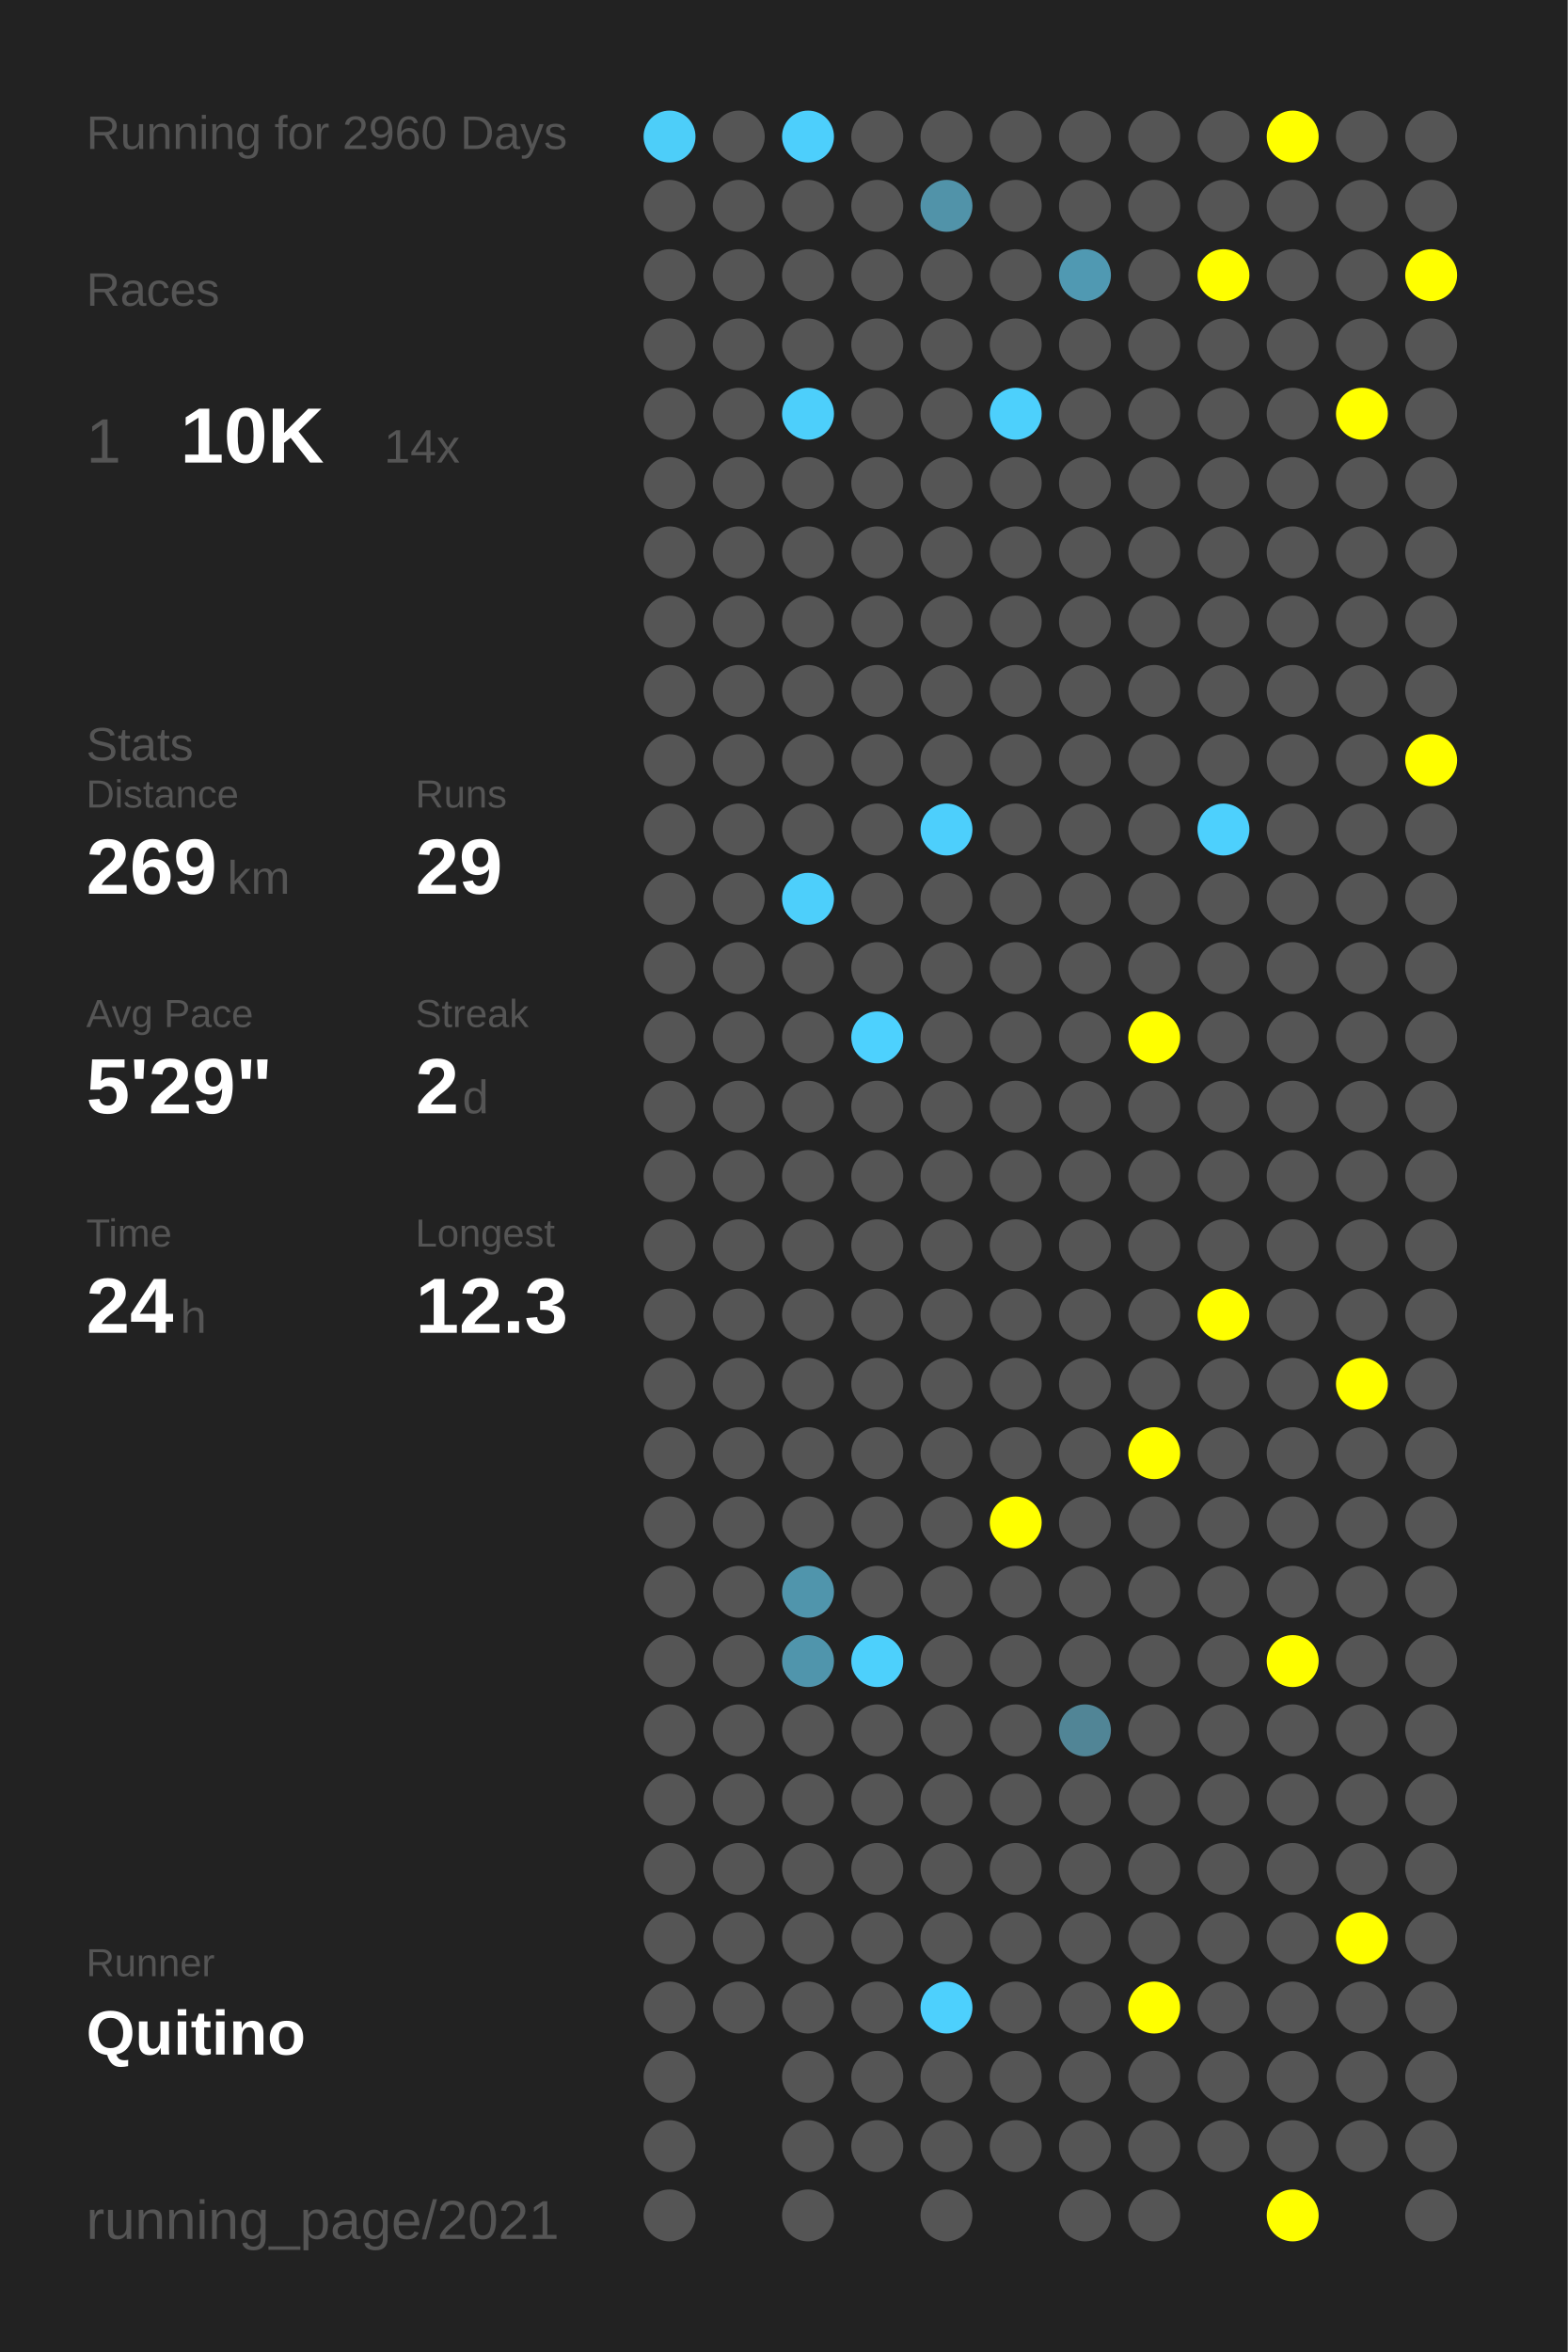
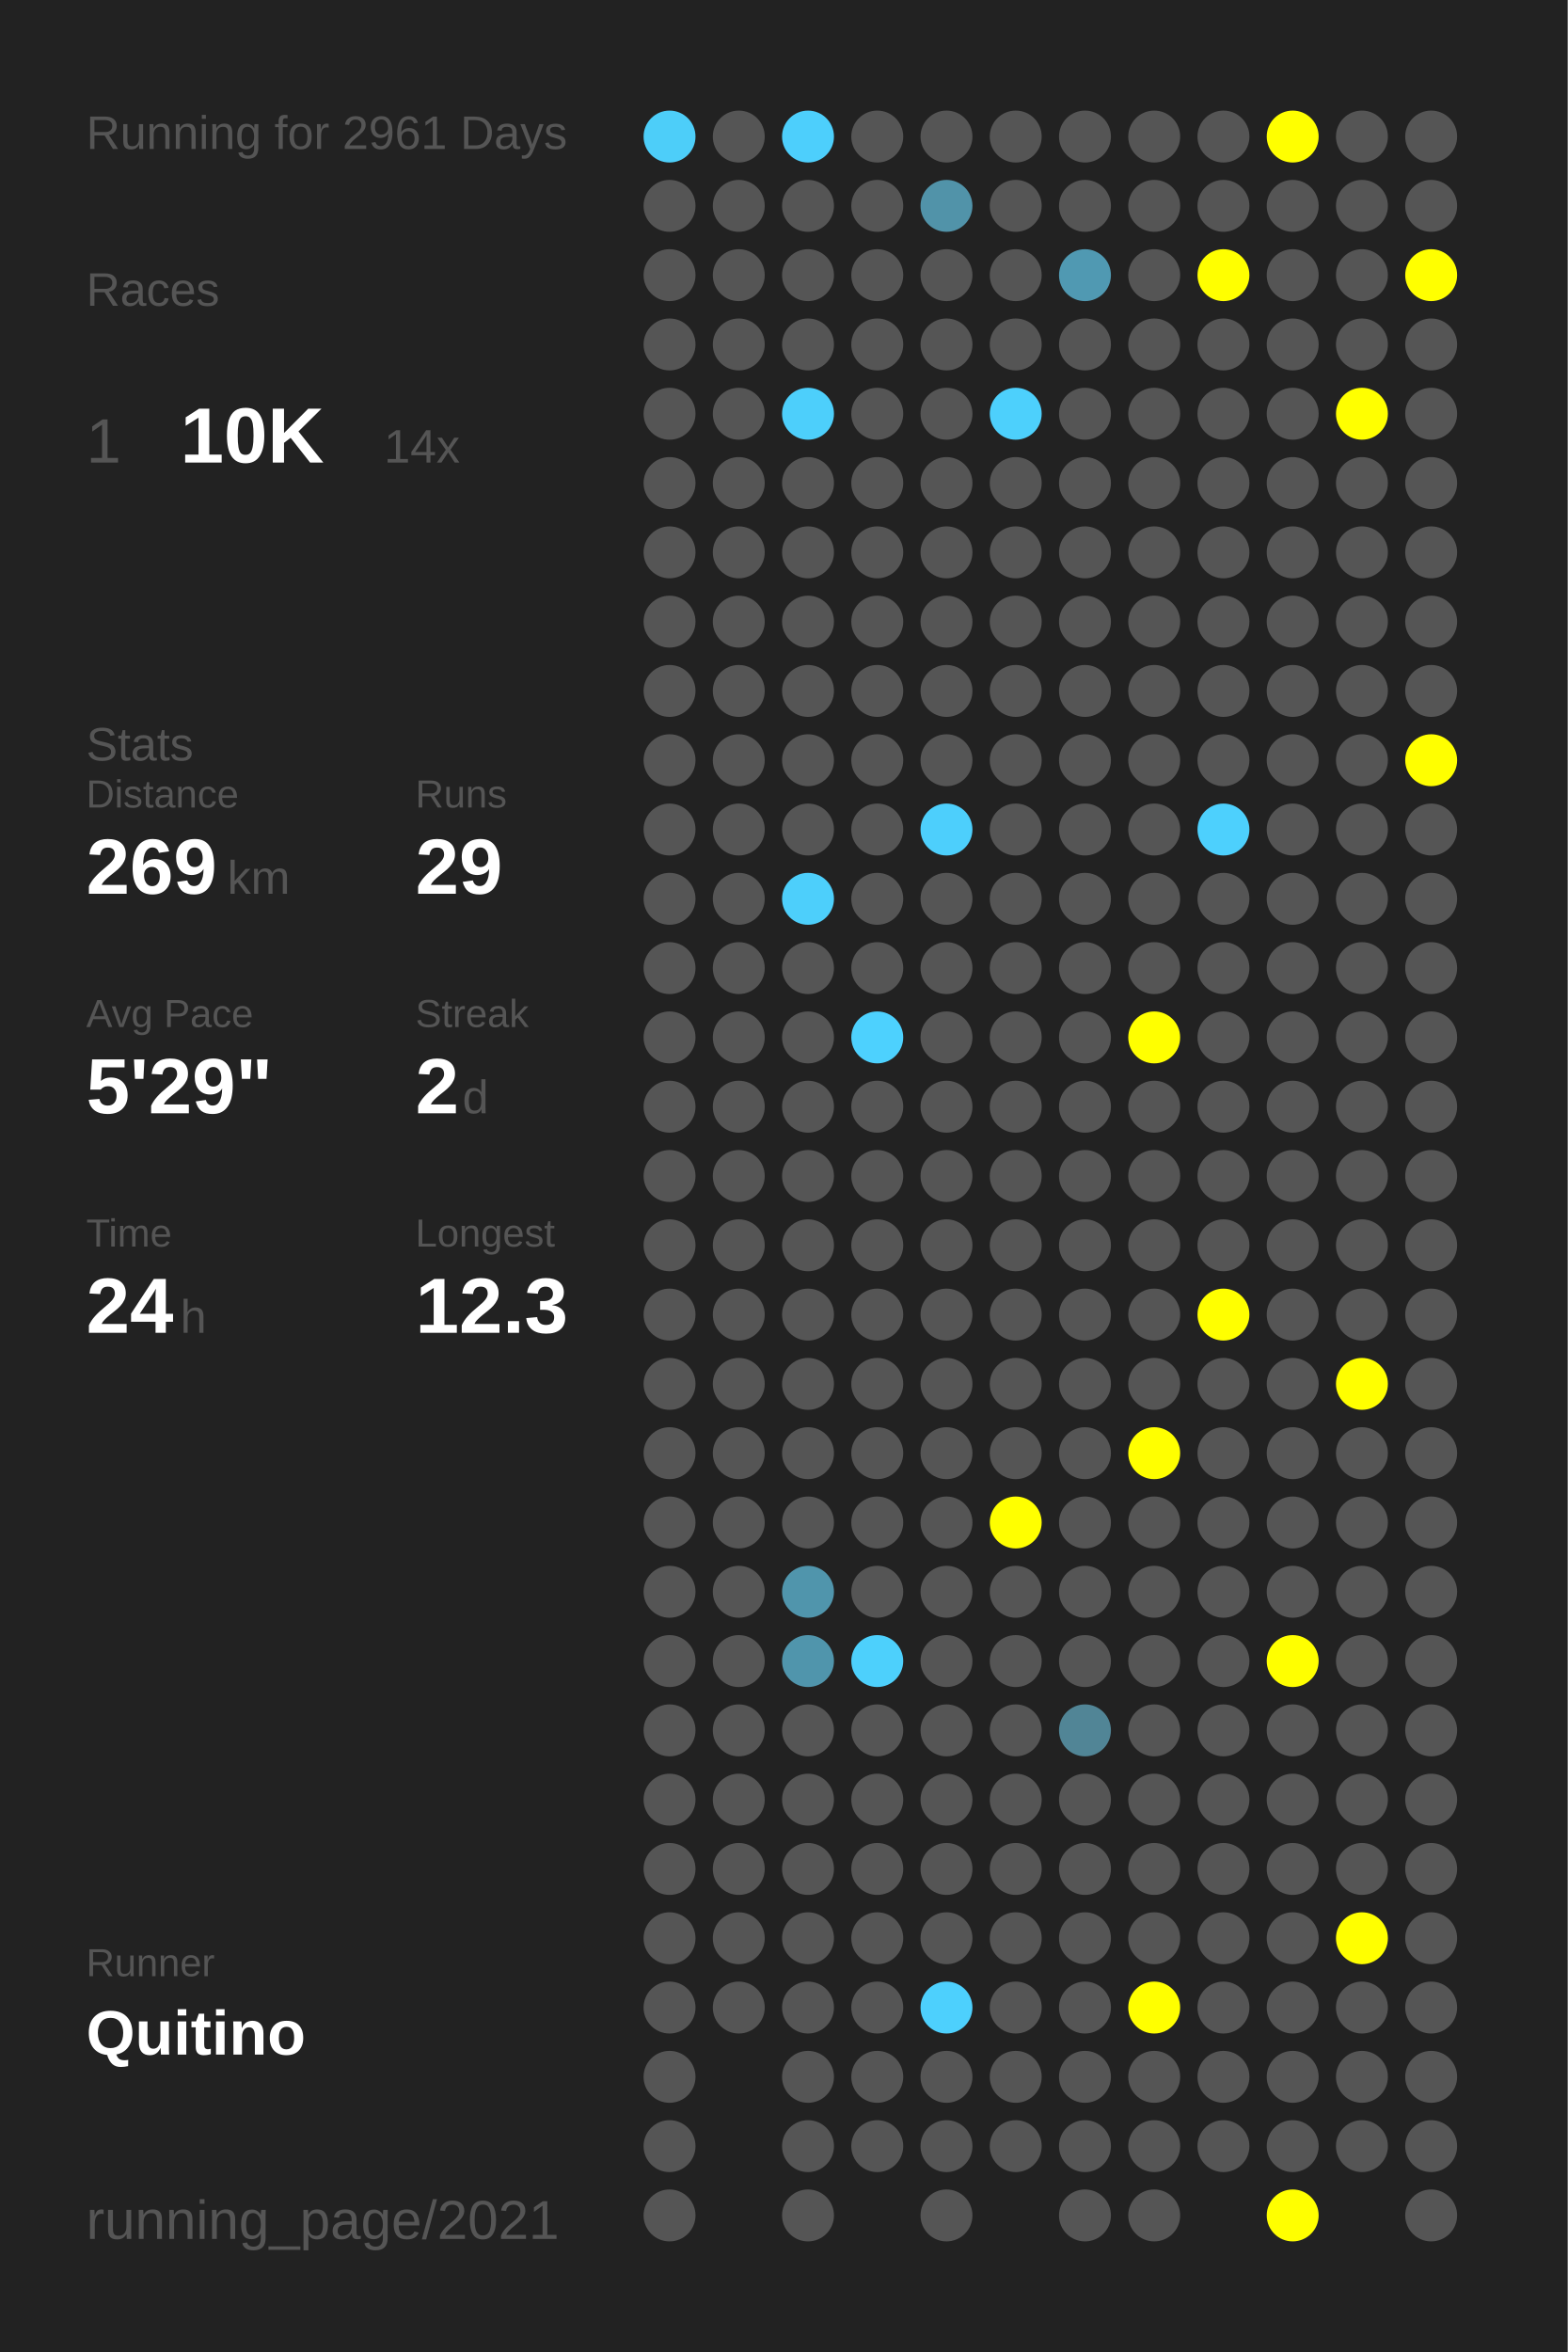
<svg xmlns="http://www.w3.org/2000/svg" baseProfile="full" height="300mm" version="1.1" viewBox="0,0,200,300" width="200mm">
  <defs />
  <rect fill="#222222" height="300" width="200" x="0" y="0" />
-   <text fill="#555555" style="font-size:6px; font-family:Arial;" x="11" y="19">Running for 2960 Days</text>
+   <text fill="#555555" style="font-size:6px; font-family:Arial;" x="11" y="19">Running for 2961 Days</text>
  <text fill="#555555" style="font-size:6px; font-family:Arial;" x="11" y="39">Races</text>
  <text fill="#555555" style="font-size:8px; font-family:Arial;" x="11" y="59">1</text>
  <text fill="#FFFFFF" style="font-size:10px; font-family:Arial; font-weight:bold;" x="23" y="59">10K</text>
  <text fill="#555555" style="font-size:6px; font-family:Arial;" x="49" y="59">14x</text>
  <text fill="#555555" style="font-size:6px; font-family:Arial;" x="11" y="97">Stats</text>
  <text fill="#555555" style="font-size:5px; font-family:Arial;" x="11" y="103">Distance</text>
  <text fill="#FFFFFF" style="font-size:10px; font-family:Arial; font-weight:bold;" x="11" y="114">269</text>
  <text fill="#555555" style="font-size:6px; font-family:Arial;" x="29" y="114">km</text>
  <text fill="#555555" style="font-size:5px; font-family:Arial;" x="53" y="103">Runs</text>
  <text fill="#FFFFFF" style="font-size:10px; font-family:Arial; font-weight:bold;" x="53" y="114">29</text>
  <text fill="#555555" style="font-size:5px; font-family:Arial;" x="11" y="131">Avg Pace</text>
  <text fill="#FFFFFF" style="font-size:10px; font-family:Arial; font-weight:bold;" x="11" y="142">5'29"</text>
  <text fill="#555555" style="font-size:5px; font-family:Arial;" x="53" y="131">Streak</text>
  <text fill="#FFFFFF" style="font-size:10px; font-family:Arial; font-weight:bold;" x="53" y="142">2</text>
  <text fill="#555555" style="font-size:6px; font-family:Arial;" x="59" y="142">d</text>
  <text fill="#555555" style="font-size:5px; font-family:Arial;" x="11" y="159">Time</text>
  <text fill="#FFFFFF" style="font-size:10px; font-family:Arial; font-weight:bold;" x="11" y="170">24</text>
  <text fill="#555555" style="font-size:6px; font-family:Arial;" x="23" y="170">h</text>
  <text fill="#555555" style="font-size:5px; font-family:Arial;" x="53" y="159">Longest</text>
  <text fill="#FFFFFF" style="font-size:10px; font-family:Arial; font-weight:bold;" x="53" y="170">12.3</text>
  <text fill="#555555" style="font-size:5px; font-family:Arial;" x="11" y="252.065">Runner</text>
  <text fill="#FFFFFF" style="font-size:8px; font-family:Arial; font-weight:bold;" x="11" y="262.065">Quitino</text>
  <text fill="#555555" style="font-size:7px; font-family:Arial;" x="11" y="285.581">running_page/2021</text>
  <circle cx="85.417" cy="17.419" fill="#4dcef9" r="3.312" />
  <circle cx="85.417" cy="26.258" fill="#555555" r="3.312" />
  <circle cx="85.417" cy="35.097" fill="#555555" r="3.312" />
  <circle cx="85.417" cy="43.935" fill="#555555" r="3.312" />
  <circle cx="85.417" cy="52.774" fill="#555555" r="3.312" />
  <circle cx="85.417" cy="61.613" fill="#555555" r="3.312" />
  <circle cx="85.417" cy="70.452" fill="#555555" r="3.312" />
  <circle cx="85.417" cy="79.29" fill="#555555" r="3.312" />
  <circle cx="85.417" cy="88.129" fill="#555555" r="3.312" />
  <circle cx="85.417" cy="96.968" fill="#555555" r="3.312" />
  <circle cx="85.417" cy="105.806" fill="#555555" r="3.312" />
  <circle cx="85.417" cy="114.645" fill="#555555" r="3.312" />
  <circle cx="85.417" cy="123.484" fill="#555555" r="3.312" />
  <circle cx="85.417" cy="132.323" fill="#555555" r="3.312" />
  <circle cx="85.417" cy="141.161" fill="#555555" r="3.312" />
  <circle cx="85.417" cy="150" fill="#555555" r="3.312" />
  <circle cx="85.417" cy="158.839" fill="#555555" r="3.312" />
  <circle cx="85.417" cy="167.677" fill="#555555" r="3.312" />
  <circle cx="85.417" cy="176.516" fill="#555555" r="3.312" />
  <circle cx="85.417" cy="185.355" fill="#555555" r="3.312" />
  <circle cx="85.417" cy="194.194" fill="#555555" r="3.312" />
  <circle cx="85.417" cy="203.032" fill="#555555" r="3.312" />
  <circle cx="85.417" cy="211.871" fill="#555555" r="3.312" />
  <circle cx="85.417" cy="220.71" fill="#555555" r="3.312" />
  <circle cx="85.417" cy="229.548" fill="#555555" r="3.312" />
  <circle cx="85.417" cy="238.387" fill="#555555" r="3.312" />
  <circle cx="85.417" cy="247.226" fill="#555555" r="3.312" />
  <circle cx="85.417" cy="256.065" fill="#555555" r="3.312" />
  <circle cx="85.417" cy="264.903" fill="#555555" r="3.312" />
  <circle cx="85.417" cy="273.742" fill="#555555" r="3.312" />
  <circle cx="85.417" cy="282.581" fill="#555555" r="3.312" />
  <circle cx="94.25" cy="17.419" fill="#555555" r="3.312" />
  <circle cx="94.25" cy="26.258" fill="#555555" r="3.312" />
  <circle cx="94.25" cy="35.097" fill="#555555" r="3.312" />
  <circle cx="94.25" cy="43.935" fill="#555555" r="3.312" />
  <circle cx="94.25" cy="52.774" fill="#555555" r="3.312" />
  <circle cx="94.25" cy="61.613" fill="#555555" r="3.312" />
  <circle cx="94.25" cy="70.452" fill="#555555" r="3.312" />
  <circle cx="94.25" cy="79.29" fill="#555555" r="3.312" />
  <circle cx="94.25" cy="88.129" fill="#555555" r="3.312" />
  <circle cx="94.25" cy="96.968" fill="#555555" r="3.312" />
  <circle cx="94.25" cy="105.806" fill="#555555" r="3.312" />
  <circle cx="94.25" cy="114.645" fill="#555555" r="3.312" />
  <circle cx="94.25" cy="123.484" fill="#555555" r="3.312" />
  <circle cx="94.25" cy="132.323" fill="#555555" r="3.312" />
  <circle cx="94.25" cy="141.161" fill="#555555" r="3.312" />
  <circle cx="94.25" cy="150" fill="#555555" r="3.312" />
  <circle cx="94.25" cy="158.839" fill="#555555" r="3.312" />
  <circle cx="94.25" cy="167.677" fill="#555555" r="3.312" />
  <circle cx="94.25" cy="176.516" fill="#555555" r="3.312" />
  <circle cx="94.25" cy="185.355" fill="#555555" r="3.312" />
  <circle cx="94.25" cy="194.194" fill="#555555" r="3.312" />
  <circle cx="94.25" cy="203.032" fill="#555555" r="3.312" />
  <circle cx="94.25" cy="211.871" fill="#555555" r="3.312" />
  <circle cx="94.25" cy="220.71" fill="#555555" r="3.312" />
  <circle cx="94.25" cy="229.548" fill="#555555" r="3.312" />
  <circle cx="94.25" cy="238.387" fill="#555555" r="3.312" />
  <circle cx="94.25" cy="247.226" fill="#555555" r="3.312" />
  <circle cx="94.25" cy="256.065" fill="#555555" r="3.312" />
  <circle cx="103.083" cy="17.419" fill="#4dcffc" r="3.312" />
  <circle cx="103.083" cy="26.258" fill="#555555" r="3.312" />
  <circle cx="103.083" cy="35.097" fill="#555555" r="3.312" />
  <circle cx="103.083" cy="43.935" fill="#555555" r="3.312" />
  <circle cx="103.083" cy="52.774" fill="#4dcffb" r="3.312" />
  <circle cx="103.083" cy="61.613" fill="#555555" r="3.312" />
  <circle cx="103.083" cy="70.452" fill="#555555" r="3.312" />
  <circle cx="103.083" cy="79.29" fill="#555555" r="3.312" />
  <circle cx="103.083" cy="88.129" fill="#555555" r="3.312" />
  <circle cx="103.083" cy="96.968" fill="#555555" r="3.312" />
  <circle cx="103.083" cy="105.806" fill="#555555" r="3.312" />
  <circle cx="103.083" cy="114.645" fill="#4dcffb" r="3.312" />
  <circle cx="103.083" cy="123.484" fill="#555555" r="3.312" />
  <circle cx="103.083" cy="132.323" fill="#555555" r="3.312" />
  <circle cx="103.083" cy="141.161" fill="#555555" r="3.312" />
  <circle cx="103.083" cy="150" fill="#555555" r="3.312" />
  <circle cx="103.083" cy="158.839" fill="#555555" r="3.312" />
  <circle cx="103.083" cy="167.677" fill="#555555" r="3.312" />
  <circle cx="103.083" cy="176.516" fill="#555555" r="3.312" />
  <circle cx="103.083" cy="185.355" fill="#555555" r="3.312" />
  <circle cx="103.083" cy="194.194" fill="#555555" r="3.312" />
  <circle cx="103.083" cy="203.032" fill="#5095ac" r="3.312" />
  <circle cx="103.083" cy="211.871" fill="#5095ac" r="3.312" />
  <circle cx="103.083" cy="220.71" fill="#555555" r="3.312" />
  <circle cx="103.083" cy="229.548" fill="#555555" r="3.312" />
  <circle cx="103.083" cy="238.387" fill="#555555" r="3.312" />
  <circle cx="103.083" cy="247.226" fill="#555555" r="3.312" />
  <circle cx="103.083" cy="256.065" fill="#555555" r="3.312" />
  <circle cx="103.083" cy="264.903" fill="#555555" r="3.312" />
  <circle cx="103.083" cy="273.742" fill="#555555" r="3.312" />
  <circle cx="103.083" cy="282.581" fill="#555555" r="3.312" />
  <circle cx="111.917" cy="17.419" fill="#555555" r="3.312" />
  <circle cx="111.917" cy="26.258" fill="#555555" r="3.312" />
  <circle cx="111.917" cy="35.097" fill="#555555" r="3.312" />
  <circle cx="111.917" cy="43.935" fill="#555555" r="3.312" />
  <circle cx="111.917" cy="52.774" fill="#555555" r="3.312" />
  <circle cx="111.917" cy="61.613" fill="#555555" r="3.312" />
  <circle cx="111.917" cy="70.452" fill="#555555" r="3.312" />
  <circle cx="111.917" cy="79.29" fill="#555555" r="3.312" />
  <circle cx="111.917" cy="88.129" fill="#555555" r="3.312" />
  <circle cx="111.917" cy="96.968" fill="#555555" r="3.312" />
  <circle cx="111.917" cy="105.806" fill="#555555" r="3.312" />
  <circle cx="111.917" cy="114.645" fill="#555555" r="3.312" />
  <circle cx="111.917" cy="123.484" fill="#555555" r="3.312" />
  <circle cx="111.917" cy="132.323" fill="#4dd1fe" r="3.312" />
  <circle cx="111.917" cy="141.161" fill="#555555" r="3.312" />
  <circle cx="111.917" cy="150" fill="#555555" r="3.312" />
  <circle cx="111.917" cy="158.839" fill="#555555" r="3.312" />
  <circle cx="111.917" cy="167.677" fill="#555555" r="3.312" />
  <circle cx="111.917" cy="176.516" fill="#555555" r="3.312" />
  <circle cx="111.917" cy="185.355" fill="#555555" r="3.312" />
  <circle cx="111.917" cy="194.194" fill="#555555" r="3.312" />
  <circle cx="111.917" cy="203.032" fill="#555555" r="3.312" />
  <circle cx="111.917" cy="211.871" fill="#4dd0fc" r="3.312" />
  <circle cx="111.917" cy="220.71" fill="#555555" r="3.312" />
  <circle cx="111.917" cy="229.548" fill="#555555" r="3.312" />
  <circle cx="111.917" cy="238.387" fill="#555555" r="3.312" />
  <circle cx="111.917" cy="247.226" fill="#555555" r="3.312" />
  <circle cx="111.917" cy="256.065" fill="#555555" r="3.312" />
  <circle cx="111.917" cy="264.903" fill="#555555" r="3.312" />
  <circle cx="111.917" cy="273.742" fill="#555555" r="3.312" />
  <circle cx="120.75" cy="17.419" fill="#555555" r="3.312" />
  <circle cx="120.75" cy="26.258" fill="#5193a9" r="3.312" />
  <circle cx="120.75" cy="35.097" fill="#555555" r="3.312" />
  <circle cx="120.75" cy="43.935" fill="#555555" r="3.312" />
  <circle cx="120.75" cy="52.774" fill="#555555" r="3.312" />
  <circle cx="120.75" cy="61.613" fill="#555555" r="3.312" />
  <circle cx="120.75" cy="70.452" fill="#555555" r="3.312" />
  <circle cx="120.75" cy="79.29" fill="#555555" r="3.312" />
  <circle cx="120.75" cy="88.129" fill="#555555" r="3.312" />
  <circle cx="120.75" cy="96.968" fill="#555555" r="3.312" />
  <circle cx="120.75" cy="105.806" fill="#4dcffc" r="3.312" />
  <circle cx="120.75" cy="114.645" fill="#555555" r="3.312" />
  <circle cx="120.75" cy="123.484" fill="#555555" r="3.312" />
  <circle cx="120.75" cy="132.323" fill="#555555" r="3.312" />
  <circle cx="120.75" cy="141.161" fill="#555555" r="3.312" />
  <circle cx="120.75" cy="150" fill="#555555" r="3.312" />
  <circle cx="120.75" cy="158.839" fill="#555555" r="3.312" />
  <circle cx="120.75" cy="167.677" fill="#555555" r="3.312" />
  <circle cx="120.75" cy="176.516" fill="#555555" r="3.312" />
  <circle cx="120.75" cy="185.355" fill="#555555" r="3.312" />
  <circle cx="120.75" cy="194.194" fill="#555555" r="3.312" />
  <circle cx="120.75" cy="203.032" fill="#555555" r="3.312" />
  <circle cx="120.75" cy="211.871" fill="#555555" r="3.312" />
  <circle cx="120.75" cy="220.71" fill="#555555" r="3.312" />
  <circle cx="120.75" cy="229.548" fill="#555555" r="3.312" />
  <circle cx="120.75" cy="238.387" fill="#555555" r="3.312" />
  <circle cx="120.75" cy="247.226" fill="#555555" r="3.312" />
  <circle cx="120.75" cy="256.065" fill="#4dd0fd" r="3.312" />
  <circle cx="120.75" cy="264.903" fill="#555555" r="3.312" />
  <circle cx="120.75" cy="273.742" fill="#555555" r="3.312" />
  <circle cx="120.75" cy="282.581" fill="#555555" r="3.312" />
  <circle cx="129.583" cy="17.419" fill="#555555" r="3.312" />
  <circle cx="129.583" cy="26.258" fill="#555555" r="3.312" />
  <circle cx="129.583" cy="35.097" fill="#555555" r="3.312" />
  <circle cx="129.583" cy="43.935" fill="#555555" r="3.312" />
  <circle cx="129.583" cy="52.774" fill="#4dd0fc" r="3.312" />
  <circle cx="129.583" cy="61.613" fill="#555555" r="3.312" />
  <circle cx="129.583" cy="70.452" fill="#555555" r="3.312" />
  <circle cx="129.583" cy="79.29" fill="#555555" r="3.312" />
  <circle cx="129.583" cy="88.129" fill="#555555" r="3.312" />
  <circle cx="129.583" cy="96.968" fill="#555555" r="3.312" />
  <circle cx="129.583" cy="105.806" fill="#555555" r="3.312" />
  <circle cx="129.583" cy="114.645" fill="#555555" r="3.312" />
  <circle cx="129.583" cy="123.484" fill="#555555" r="3.312" />
  <circle cx="129.583" cy="132.323" fill="#555555" r="3.312" />
  <circle cx="129.583" cy="141.161" fill="#555555" r="3.312" />
  <circle cx="129.583" cy="150" fill="#555555" r="3.312" />
  <circle cx="129.583" cy="158.839" fill="#555555" r="3.312" />
  <circle cx="129.583" cy="167.677" fill="#555555" r="3.312" />
  <circle cx="129.583" cy="176.516" fill="#555555" r="3.312" />
  <circle cx="129.583" cy="185.355" fill="#555555" r="3.312" />
  <circle cx="129.583" cy="194.194" fill="#FFFF00" r="3.312" />
  <circle cx="129.583" cy="203.032" fill="#555555" r="3.312" />
  <circle cx="129.583" cy="211.871" fill="#555555" r="3.312" />
  <circle cx="129.583" cy="220.71" fill="#555555" r="3.312" />
  <circle cx="129.583" cy="229.548" fill="#555555" r="3.312" />
  <circle cx="129.583" cy="238.387" fill="#555555" r="3.312" />
  <circle cx="129.583" cy="247.226" fill="#555555" r="3.312" />
  <circle cx="129.583" cy="256.065" fill="#555555" r="3.312" />
  <circle cx="129.583" cy="264.903" fill="#555555" r="3.312" />
  <circle cx="129.583" cy="273.742" fill="#555555" r="3.312" />
  <circle cx="138.417" cy="17.419" fill="#555555" r="3.312" />
  <circle cx="138.417" cy="26.258" fill="#555555" r="3.312" />
  <circle cx="138.417" cy="35.097" fill="#5099b2" r="3.312" />
  <circle cx="138.417" cy="43.935" fill="#555555" r="3.312" />
  <circle cx="138.417" cy="52.774" fill="#555555" r="3.312" />
  <circle cx="138.417" cy="61.613" fill="#555555" r="3.312" />
  <circle cx="138.417" cy="70.452" fill="#555555" r="3.312" />
  <circle cx="138.417" cy="79.29" fill="#555555" r="3.312" />
  <circle cx="138.417" cy="88.129" fill="#555555" r="3.312" />
  <circle cx="138.417" cy="96.968" fill="#555555" r="3.312" />
  <circle cx="138.417" cy="105.806" fill="#555555" r="3.312" />
  <circle cx="138.417" cy="114.645" fill="#555555" r="3.312" />
  <circle cx="138.417" cy="123.484" fill="#555555" r="3.312" />
  <circle cx="138.417" cy="132.323" fill="#555555" r="3.312" />
  <circle cx="138.417" cy="141.161" fill="#555555" r="3.312" />
  <circle cx="138.417" cy="150" fill="#555555" r="3.312" />
  <circle cx="138.417" cy="158.839" fill="#555555" r="3.312" />
  <circle cx="138.417" cy="167.677" fill="#555555" r="3.312" />
  <circle cx="138.417" cy="176.516" fill="#555555" r="3.312" />
  <circle cx="138.417" cy="185.355" fill="#555555" r="3.312" />
  <circle cx="138.417" cy="194.194" fill="#555555" r="3.312" />
  <circle cx="138.417" cy="203.032" fill="#555555" r="3.312" />
  <circle cx="138.417" cy="211.871" fill="#555555" r="3.312" />
  <circle cx="138.417" cy="220.71" fill="#518596" r="3.312" />
  <circle cx="138.417" cy="229.548" fill="#555555" r="3.312" />
  <circle cx="138.417" cy="238.387" fill="#555555" r="3.312" />
  <circle cx="138.417" cy="247.226" fill="#555555" r="3.312" />
  <circle cx="138.417" cy="256.065" fill="#555555" r="3.312" />
  <circle cx="138.417" cy="264.903" fill="#555555" r="3.312" />
  <circle cx="138.417" cy="273.742" fill="#555555" r="3.312" />
  <circle cx="138.417" cy="282.581" fill="#555555" r="3.312" />
  <circle cx="147.25" cy="17.419" fill="#555555" r="3.312" />
  <circle cx="147.25" cy="26.258" fill="#555555" r="3.312" />
  <circle cx="147.25" cy="35.097" fill="#555555" r="3.312" />
  <circle cx="147.25" cy="43.935" fill="#555555" r="3.312" />
  <circle cx="147.25" cy="52.774" fill="#555555" r="3.312" />
  <circle cx="147.25" cy="61.613" fill="#555555" r="3.312" />
  <circle cx="147.25" cy="70.452" fill="#555555" r="3.312" />
  <circle cx="147.25" cy="79.29" fill="#555555" r="3.312" />
  <circle cx="147.25" cy="88.129" fill="#555555" r="3.312" />
  <circle cx="147.25" cy="96.968" fill="#555555" r="3.312" />
  <circle cx="147.25" cy="105.806" fill="#555555" r="3.312" />
  <circle cx="147.25" cy="114.645" fill="#555555" r="3.312" />
  <circle cx="147.25" cy="123.484" fill="#555555" r="3.312" />
  <circle cx="147.25" cy="132.323" fill="#FFFF00" r="3.312" />
  <circle cx="147.25" cy="141.161" fill="#555555" r="3.312" />
  <circle cx="147.25" cy="150" fill="#555555" r="3.312" />
  <circle cx="147.25" cy="158.839" fill="#555555" r="3.312" />
  <circle cx="147.25" cy="167.677" fill="#555555" r="3.312" />
  <circle cx="147.25" cy="176.516" fill="#555555" r="3.312" />
  <circle cx="147.25" cy="185.355" fill="#FFFF00" r="3.312" />
  <circle cx="147.25" cy="194.194" fill="#555555" r="3.312" />
  <circle cx="147.25" cy="203.032" fill="#555555" r="3.312" />
  <circle cx="147.25" cy="211.871" fill="#555555" r="3.312" />
  <circle cx="147.25" cy="220.71" fill="#555555" r="3.312" />
  <circle cx="147.25" cy="229.548" fill="#555555" r="3.312" />
  <circle cx="147.25" cy="238.387" fill="#555555" r="3.312" />
  <circle cx="147.25" cy="247.226" fill="#555555" r="3.312" />
  <circle cx="147.25" cy="256.065" fill="#FFFF00" r="3.312" />
  <circle cx="147.25" cy="264.903" fill="#555555" r="3.312" />
  <circle cx="147.25" cy="273.742" fill="#555555" r="3.312" />
  <circle cx="147.25" cy="282.581" fill="#555555" r="3.312" />
  <circle cx="156.083" cy="17.419" fill="#555555" r="3.312" />
  <circle cx="156.083" cy="26.258" fill="#555555" r="3.312" />
  <circle cx="156.083" cy="35.097" fill="#FFFF00" r="3.312" />
  <circle cx="156.083" cy="43.935" fill="#555555" r="3.312" />
  <circle cx="156.083" cy="52.774" fill="#555555" r="3.312" />
  <circle cx="156.083" cy="61.613" fill="#555555" r="3.312" />
  <circle cx="156.083" cy="70.452" fill="#555555" r="3.312" />
  <circle cx="156.083" cy="79.29" fill="#555555" r="3.312" />
  <circle cx="156.083" cy="88.129" fill="#555555" r="3.312" />
  <circle cx="156.083" cy="96.968" fill="#555555" r="3.312" />
  <circle cx="156.083" cy="105.806" fill="#4dd0fd" r="3.312" />
  <circle cx="156.083" cy="114.645" fill="#555555" r="3.312" />
  <circle cx="156.083" cy="123.484" fill="#555555" r="3.312" />
  <circle cx="156.083" cy="132.323" fill="#555555" r="3.312" />
  <circle cx="156.083" cy="141.161" fill="#555555" r="3.312" />
  <circle cx="156.083" cy="150" fill="#555555" r="3.312" />
  <circle cx="156.083" cy="158.839" fill="#555555" r="3.312" />
  <circle cx="156.083" cy="167.677" fill="#FFFF00" r="3.312" />
  <circle cx="156.083" cy="176.516" fill="#555555" r="3.312" />
  <circle cx="156.083" cy="185.355" fill="#555555" r="3.312" />
  <circle cx="156.083" cy="194.194" fill="#555555" r="3.312" />
  <circle cx="156.083" cy="203.032" fill="#555555" r="3.312" />
  <circle cx="156.083" cy="211.871" fill="#555555" r="3.312" />
  <circle cx="156.083" cy="220.71" fill="#555555" r="3.312" />
  <circle cx="156.083" cy="229.548" fill="#555555" r="3.312" />
  <circle cx="156.083" cy="238.387" fill="#555555" r="3.312" />
  <circle cx="156.083" cy="247.226" fill="#555555" r="3.312" />
  <circle cx="156.083" cy="256.065" fill="#555555" r="3.312" />
  <circle cx="156.083" cy="264.903" fill="#555555" r="3.312" />
  <circle cx="156.083" cy="273.742" fill="#555555" r="3.312" />
  <circle cx="164.917" cy="17.419" fill="#FFFF00" r="3.312" />
  <circle cx="164.917" cy="26.258" fill="#555555" r="3.312" />
  <circle cx="164.917" cy="35.097" fill="#555555" r="3.312" />
  <circle cx="164.917" cy="43.935" fill="#555555" r="3.312" />
  <circle cx="164.917" cy="52.774" fill="#555555" r="3.312" />
  <circle cx="164.917" cy="61.613" fill="#555555" r="3.312" />
  <circle cx="164.917" cy="70.452" fill="#555555" r="3.312" />
  <circle cx="164.917" cy="79.29" fill="#555555" r="3.312" />
  <circle cx="164.917" cy="88.129" fill="#555555" r="3.312" />
  <circle cx="164.917" cy="96.968" fill="#555555" r="3.312" />
  <circle cx="164.917" cy="105.806" fill="#555555" r="3.312" />
  <circle cx="164.917" cy="114.645" fill="#555555" r="3.312" />
  <circle cx="164.917" cy="123.484" fill="#555555" r="3.312" />
  <circle cx="164.917" cy="132.323" fill="#555555" r="3.312" />
  <circle cx="164.917" cy="141.161" fill="#555555" r="3.312" />
  <circle cx="164.917" cy="150" fill="#555555" r="3.312" />
  <circle cx="164.917" cy="158.839" fill="#555555" r="3.312" />
  <circle cx="164.917" cy="167.677" fill="#555555" r="3.312" />
  <circle cx="164.917" cy="176.516" fill="#555555" r="3.312" />
  <circle cx="164.917" cy="185.355" fill="#555555" r="3.312" />
  <circle cx="164.917" cy="194.194" fill="#555555" r="3.312" />
  <circle cx="164.917" cy="203.032" fill="#555555" r="3.312" />
  <circle cx="164.917" cy="211.871" fill="#FFFF00" r="3.312" />
  <circle cx="164.917" cy="220.71" fill="#555555" r="3.312" />
  <circle cx="164.917" cy="229.548" fill="#555555" r="3.312" />
  <circle cx="164.917" cy="238.387" fill="#555555" r="3.312" />
  <circle cx="164.917" cy="247.226" fill="#555555" r="3.312" />
  <circle cx="164.917" cy="256.065" fill="#555555" r="3.312" />
  <circle cx="164.917" cy="264.903" fill="#555555" r="3.312" />
  <circle cx="164.917" cy="273.742" fill="#555555" r="3.312" />
  <circle cx="164.917" cy="282.581" fill="#FFFF00" r="3.312" />
  <circle cx="173.75" cy="17.419" fill="#555555" r="3.312" />
  <circle cx="173.75" cy="26.258" fill="#555555" r="3.312" />
  <circle cx="173.75" cy="35.097" fill="#555555" r="3.312" />
  <circle cx="173.75" cy="43.935" fill="#555555" r="3.312" />
  <circle cx="173.75" cy="52.774" fill="#FFFF00" r="3.312" />
  <circle cx="173.75" cy="61.613" fill="#555555" r="3.312" />
  <circle cx="173.75" cy="70.452" fill="#555555" r="3.312" />
  <circle cx="173.75" cy="79.29" fill="#555555" r="3.312" />
  <circle cx="173.75" cy="88.129" fill="#555555" r="3.312" />
  <circle cx="173.75" cy="96.968" fill="#555555" r="3.312" />
  <circle cx="173.75" cy="105.806" fill="#555555" r="3.312" />
  <circle cx="173.75" cy="114.645" fill="#555555" r="3.312" />
  <circle cx="173.75" cy="123.484" fill="#555555" r="3.312" />
  <circle cx="173.75" cy="132.323" fill="#555555" r="3.312" />
  <circle cx="173.75" cy="141.161" fill="#555555" r="3.312" />
  <circle cx="173.75" cy="150" fill="#555555" r="3.312" />
  <circle cx="173.75" cy="158.839" fill="#555555" r="3.312" />
  <circle cx="173.75" cy="167.677" fill="#555555" r="3.312" />
  <circle cx="173.75" cy="176.516" fill="#FFFF00" r="3.312" />
  <circle cx="173.75" cy="185.355" fill="#555555" r="3.312" />
  <circle cx="173.75" cy="194.194" fill="#555555" r="3.312" />
  <circle cx="173.75" cy="203.032" fill="#555555" r="3.312" />
  <circle cx="173.75" cy="211.871" fill="#555555" r="3.312" />
  <circle cx="173.75" cy="220.71" fill="#555555" r="3.312" />
  <circle cx="173.75" cy="229.548" fill="#555555" r="3.312" />
  <circle cx="173.75" cy="238.387" fill="#555555" r="3.312" />
  <circle cx="173.75" cy="247.226" fill="#FFFF00" r="3.312" />
  <circle cx="173.75" cy="256.065" fill="#555555" r="3.312" />
  <circle cx="173.75" cy="264.903" fill="#555555" r="3.312" />
  <circle cx="173.75" cy="273.742" fill="#555555" r="3.312" />
  <circle cx="182.583" cy="17.419" fill="#555555" r="3.312" />
  <circle cx="182.583" cy="26.258" fill="#555555" r="3.312" />
  <circle cx="182.583" cy="35.097" fill="#FFFF00" r="3.312" />
  <circle cx="182.583" cy="43.935" fill="#555555" r="3.312" />
  <circle cx="182.583" cy="52.774" fill="#555555" r="3.312" />
  <circle cx="182.583" cy="61.613" fill="#555555" r="3.312" />
  <circle cx="182.583" cy="70.452" fill="#555555" r="3.312" />
  <circle cx="182.583" cy="79.29" fill="#555555" r="3.312" />
  <circle cx="182.583" cy="88.129" fill="#555555" r="3.312" />
  <circle cx="182.583" cy="96.968" fill="#FFFF00" r="3.312" />
  <circle cx="182.583" cy="105.806" fill="#555555" r="3.312" />
  <circle cx="182.583" cy="114.645" fill="#555555" r="3.312" />
  <circle cx="182.583" cy="123.484" fill="#555555" r="3.312" />
  <circle cx="182.583" cy="132.323" fill="#555555" r="3.312" />
  <circle cx="182.583" cy="141.161" fill="#555555" r="3.312" />
  <circle cx="182.583" cy="150" fill="#555555" r="3.312" />
  <circle cx="182.583" cy="158.839" fill="#555555" r="3.312" />
  <circle cx="182.583" cy="167.677" fill="#555555" r="3.312" />
  <circle cx="182.583" cy="176.516" fill="#555555" r="3.312" />
  <circle cx="182.583" cy="185.355" fill="#555555" r="3.312" />
  <circle cx="182.583" cy="194.194" fill="#555555" r="3.312" />
  <circle cx="182.583" cy="203.032" fill="#555555" r="3.312" />
  <circle cx="182.583" cy="211.871" fill="#555555" r="3.312" />
  <circle cx="182.583" cy="220.71" fill="#555555" r="3.312" />
  <circle cx="182.583" cy="229.548" fill="#555555" r="3.312" />
  <circle cx="182.583" cy="238.387" fill="#555555" r="3.312" />
  <circle cx="182.583" cy="247.226" fill="#555555" r="3.312" />
  <circle cx="182.583" cy="256.065" fill="#555555" r="3.312" />
  <circle cx="182.583" cy="264.903" fill="#555555" r="3.312" />
  <circle cx="182.583" cy="273.742" fill="#555555" r="3.312" />
  <circle cx="182.583" cy="282.581" fill="#555555" r="3.312" />
</svg>
